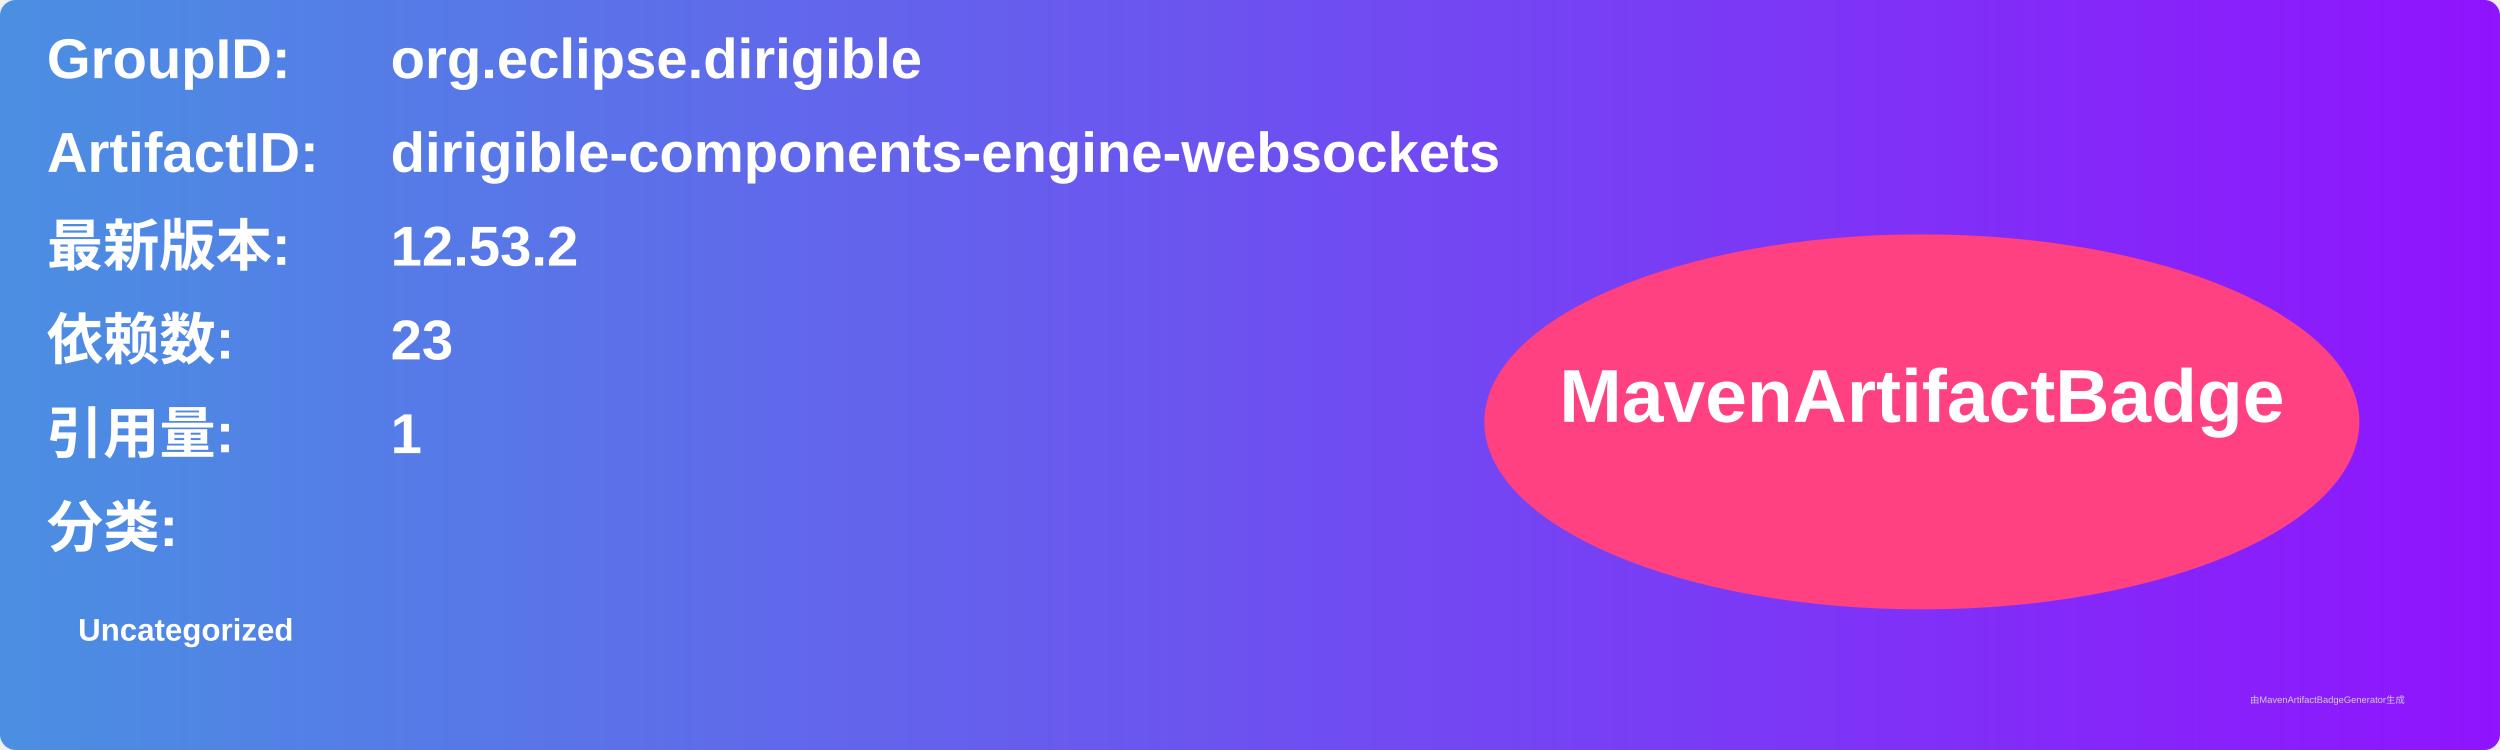
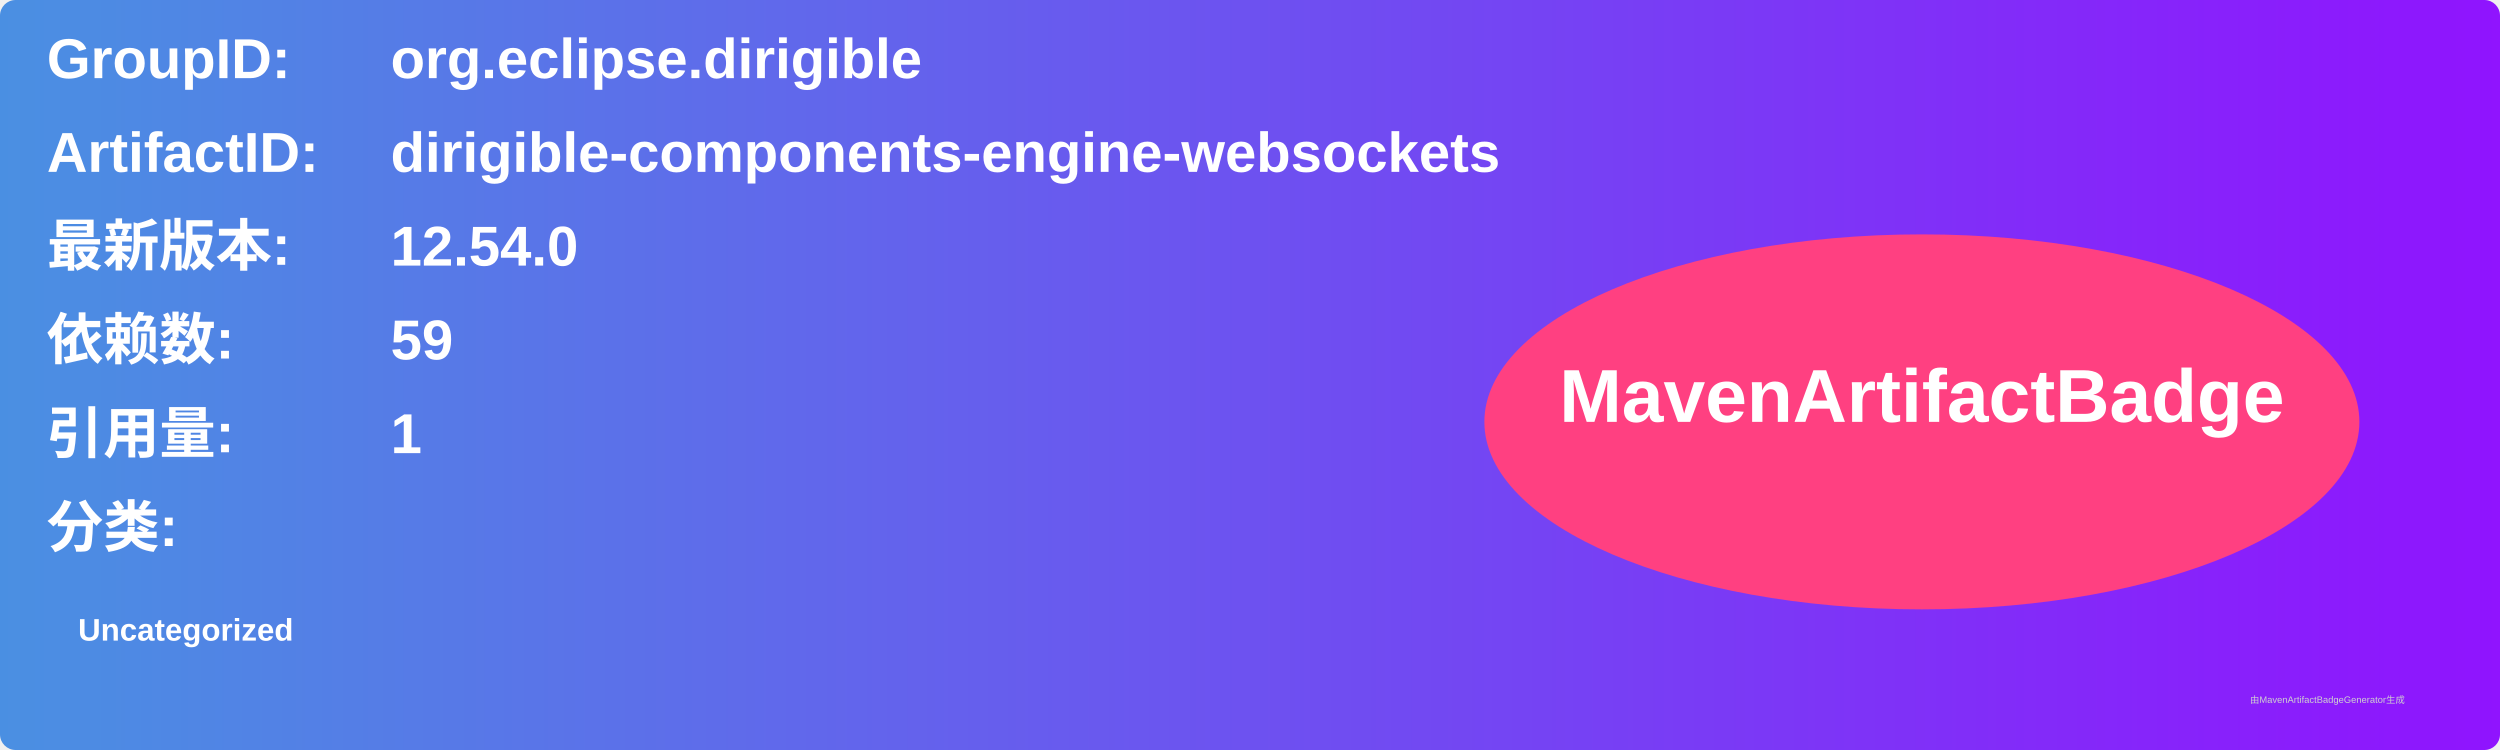
<svg xmlns="http://www.w3.org/2000/svg" width="800" height="240" viewBox="0 0 800 240">
  <linearGradient id="grad" x1="0%" y1="0%" x2="100%" y2="0%">
    <stop offset="0%" stop-color="#4a90e2" />
    <stop offset="100%" stop-color="#9013fe" />
  </linearGradient>
  <rect width="100%" height="100%" rx="5" ry="5" fill="url(#grad)" />
  <g transform="translate(15, 15)">
    <text x="0" y="10" font-family="Arial" font-size="18" fill="white" font-weight="bold" width="260">GroupID:</text>
    <text x="110" y="10" font-family="Arial" font-size="18" fill="white" font-weight="bold" width="460">org.eclipse.dirigible</text>
    <text x="0" y="40" font-family="Arial" font-size="18" fill="white" font-weight="bold" width="260">ArtifactID:</text>
    <text x="110" y="40" font-family="Arial" font-size="18" fill="white" font-weight="bold" width="460">dirigible-components-engine-websockets</text>
    <text x="0" y="70" font-family="Arial" font-size="18" fill="white" font-weight="bold">最新版本:</text>
    <text x="110" y="70" font-family="Arial" font-size="18" fill="white" font-weight="bold">
-       <tspan font-weight="bold">12.53.2</tspan>
+       <tspan font-weight="bold">12.54.0</tspan>
    </text>
    <text x="0" y="100" font-family="Arial" font-size="18" fill="white" font-weight="bold">依赖数: </text>
    <text x="110" y="100" font-family="Arial" font-size="18" fill="white">
-       <tspan font-weight="bold">23</tspan>
+       <tspan font-weight="bold">59</tspan>
    </text>
    <text x="0" y="130" font-family="Arial" font-size="18" fill="white" font-weight="bold">引用量: </text>
    <text x="110" y="130" font-family="Arial" font-size="18" fill="white">
      <tspan font-weight="bold">1</tspan>
    </text>
    <text x="0" y="160" font-family="Arial" font-size="18" fill="white" font-weight="bold">分类:</text>
    <text x="10" y="190" font-family="Arial" font-size="10" fill="white">
      <tspan font-weight="bold">Uncategorized</tspan>
    </text>
    <ellipse cx="600" cy="120" rx="140" ry="60" fill="#ff4081" />
    <text x="600" y="120" text-anchor="middle" font-family="Arial" font-size="24" fill="white" font-weight="bold">MavenArtifactBadge</text>
  </g>
  <text x="720" y="225" font-family="Arial" font-size="3" fill="#d0d0d0">由MavenArtifactBadgeGenerator生成</text>
</svg>
